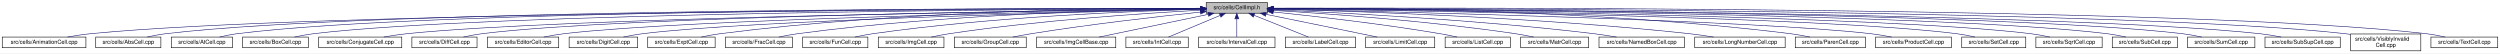
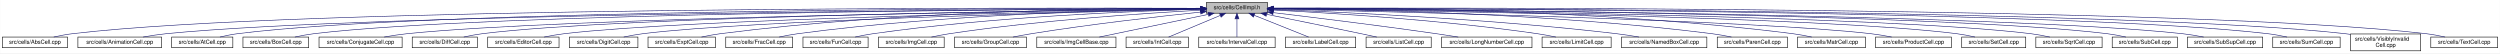
- <svg xmlns="http://www.w3.org/2000/svg" xmlns:xlink="http://www.w3.org/1999/xlink" width="4452pt" height="95pt" viewBox="0.00 0.00 4452.00 95.00">
+ <svg xmlns="http://www.w3.org/2000/svg" xmlns:xlink="http://www.w3.org/1999/xlink" width="4453pt" height="95pt" viewBox="0.00 0.00 4452.50 95.00">
  <g id="graph0" class="graph" transform="scale(1 1) rotate(0) translate(4 91)">
-     <polygon fill="white" stroke="transparent" points="-4,4 -4,-91 4448,-91 4448,4 -4,4" />
+     <polygon fill="white" stroke="transparent" points="-4,4 -4,-91 4448.5,-91 4448.5,4 -4,4" />
    <g id="node1" class="node">
      <g id="a_node1">
        <a xlink:title="Macros and types used only by cell implementations, not by cell users.">
-           <polygon fill="#bfbfbf" stroke="black" points="2144,-67.5 2144,-86.5 2253,-86.5 2253,-67.5 2144,-67.5" />
-           <text text-anchor="middle" x="2198.5" y="-74.5" font-family="Helvetica,sans-Serif" font-size="10.00">src/cells/CellImpl.h</text>
+           <polygon fill="#bfbfbf" stroke="black" points="2144.5,-67.5 2144.5,-86.5 2253.5,-86.5 2253.5,-67.5 2144.5,-67.5" />
+           <text text-anchor="middle" x="2199" y="-74.5" font-family="Helvetica,sans-Serif" font-size="10.00">src/cells/CellImpl.h</text>
        </a>
      </g>
    </g>
    <g id="node2" class="node">
      <g id="a_node2">
-         <a xlink:href="AnimationCell_8cpp.html" target="_top" xlink:title="This file defines the class AnimationCell.">
-           <polygon fill="white" stroke="black" points="0,-6 0,-25 149,-25 149,-6 0,-6" />
-           <text text-anchor="middle" x="74.5" y="-13" font-family="Helvetica,sans-Serif" font-size="10.00">src/cells/AnimationCell.cpp</text>
+         <a xlink:href="AbsCell_8cpp.html" target="_top" xlink:title="This file defines the class AbsCell.">
+           <polygon fill="white" stroke="black" points="0,-6 0,-25 116,-25 116,-6 0,-6" />
+           <text text-anchor="middle" x="58" y="-13" font-family="Helvetica,sans-Serif" font-size="10.00">src/cells/AbsCell.cpp</text>
        </a>
      </g>
    </g>
    <g id="edge1" class="edge">
-       <path fill="none" stroke="midnightblue" d="M2133.25,-75.89C1829.75,-75.16 554.26,-69.81 157.5,-31 143.96,-29.68 129.3,-27.4 116.13,-25.04" />
-       <polygon fill="midnightblue" stroke="midnightblue" points="2133.62,-79.39 2143.63,-75.91 2133.64,-72.39 2133.62,-79.39" />
+       <path fill="none" stroke="midnightblue" d="M2134.12,-76.26C1828.21,-77.25 527.95,-78.53 125,-31 114.01,-29.7 102.16,-27.44 91.53,-25.07" />
+       <polygon fill="midnightblue" stroke="midnightblue" points="2134.17,-79.76 2144.16,-76.23 2134.15,-72.76 2134.17,-79.76" />
    </g>
    <g id="node3" class="node">
      <g id="a_node3">
-         <a xlink:href="AbsCell_8cpp.html" target="_top" xlink:title="This file defines the class AbsCell.">
-           <polygon fill="white" stroke="black" points="166.5,-6 166.5,-25 282.5,-25 282.5,-6 166.5,-6" />
-           <text text-anchor="middle" x="224.5" y="-13" font-family="Helvetica,sans-Serif" font-size="10.00">src/cells/AbsCell.cpp</text>
+         <a xlink:href="AnimationCell_8cpp.html" target="_top" xlink:title="This file defines the class AnimationCell.">
+           <polygon fill="white" stroke="black" points="134.5,-6 134.5,-25 283.5,-25 283.5,-6 134.5,-6" />
+           <text text-anchor="middle" x="209" y="-13" font-family="Helvetica,sans-Serif" font-size="10.00">src/cells/AnimationCell.cpp</text>
        </a>
      </g>
    </g>
    <g id="edge2" class="edge">
-       <path fill="none" stroke="midnightblue" d="M2133.27,-76.12C1842.13,-76.4 659.58,-74.77 291.5,-31 280.51,-29.69 268.66,-27.42 258.03,-25.06" />
-       <polygon fill="midnightblue" stroke="midnightblue" points="2133.66,-79.62 2143.65,-76.11 2133.65,-72.62 2133.66,-79.62" />
+       <path fill="none" stroke="midnightblue" d="M2133.81,-75.77C1842.83,-74.54 660.89,-67.37 292,-31 278.46,-29.67 263.81,-27.39 250.63,-25.03" />
+       <polygon fill="midnightblue" stroke="midnightblue" points="2134.17,-79.27 2144.19,-75.81 2134.2,-72.27 2134.17,-79.27" />
    </g>
    <g id="node4" class="node">
      <g id="a_node4">
        <a xlink:href="AtCell_8cpp.html" target="_top" xlink:title="This file defines the class AtCell.">
-           <polygon fill="white" stroke="black" points="301,-6 301,-25 410,-25 410,-6 301,-6" />
-           <text text-anchor="middle" x="355.5" y="-13" font-family="Helvetica,sans-Serif" font-size="10.00">src/cells/AtCell.cpp</text>
+           <polygon fill="white" stroke="black" points="301.5,-6 301.5,-25 410.5,-25 410.5,-6 301.5,-6" />
+           <text text-anchor="middle" x="356" y="-13" font-family="Helvetica,sans-Serif" font-size="10.00">src/cells/AtCell.cpp</text>
        </a>
      </g>
    </g>
    <g id="edge3" class="edge">
-       <path fill="none" stroke="midnightblue" d="M2133.54,-76.11C1854.98,-76.29 760.09,-74.18 418.5,-31 408.14,-29.69 397,-27.42 387,-25.06" />
-       <polygon fill="midnightblue" stroke="midnightblue" points="2133.88,-79.6 2143.88,-76.1 2133.88,-72.6 2133.88,-79.6" />
+       <path fill="none" stroke="midnightblue" d="M2134.04,-76.11C1855.48,-76.29 760.59,-74.18 419,-31 408.64,-29.69 397.5,-27.42 387.5,-25.06" />
+       <polygon fill="midnightblue" stroke="midnightblue" points="2134.38,-79.6 2144.38,-76.1 2134.38,-72.6 2134.38,-79.6" />
    </g>
    <g id="node5" class="node">
      <g id="a_node5">
        <a xlink:href="BoxCell_8cpp.html" target="_top" xlink:title="This file defines the class BoxCell.">
-           <polygon fill="white" stroke="black" points="428,-6 428,-25 545,-25 545,-6 428,-6" />
-           <text text-anchor="middle" x="486.5" y="-13" font-family="Helvetica,sans-Serif" font-size="10.00">src/cells/BoxCell.cpp</text>
+           <polygon fill="white" stroke="black" points="428.5,-6 428.5,-25 545.5,-25 545.5,-6 428.5,-6" />
+           <text text-anchor="middle" x="487" y="-13" font-family="Helvetica,sans-Serif" font-size="10.00">src/cells/BoxCell.cpp</text>
        </a>
      </g>
    </g>
    <g id="edge4" class="edge">
-       <path fill="none" stroke="midnightblue" d="M2133.78,-75.81C1869.13,-74.78 868.37,-68.44 554.5,-31 543.35,-29.67 531.33,-27.39 520.54,-25.03" />
-       <polygon fill="midnightblue" stroke="midnightblue" points="2133.98,-79.31 2143.99,-75.85 2134.01,-72.31 2133.98,-79.31" />
+       <path fill="none" stroke="midnightblue" d="M2134.28,-75.81C1869.63,-74.78 868.87,-68.44 555,-31 543.85,-29.67 531.83,-27.39 521.04,-25.03" />
+       <polygon fill="midnightblue" stroke="midnightblue" points="2134.48,-79.31 2144.49,-75.85 2134.51,-72.31 2134.48,-79.31" />
    </g>
    <g id="node6" class="node">
      <g id="a_node6">
        <a xlink:href="ConjugateCell_8cpp.html" target="_top" xlink:title="This file defines the class ConjugateCell.">
-           <polygon fill="white" stroke="black" points="563.5,-6 563.5,-25 711.5,-25 711.5,-6 563.5,-6" />
-           <text text-anchor="middle" x="637.5" y="-13" font-family="Helvetica,sans-Serif" font-size="10.00">src/cells/ConjugateCell.cpp</text>
+           <polygon fill="white" stroke="black" points="564,-6 564,-25 712,-25 712,-6 564,-6" />
+           <text text-anchor="middle" x="638" y="-13" font-family="Helvetica,sans-Serif" font-size="10.00">src/cells/ConjugateCell.cpp</text>
        </a>
      </g>
    </g>
    <g id="edge5" class="edge">
-       <path fill="none" stroke="midnightblue" d="M2133.52,-75.25C1885.8,-72.22 1000.6,-59.58 720.5,-31 707.11,-29.63 692.63,-27.38 679.56,-25.05" />
-       <polygon fill="midnightblue" stroke="midnightblue" points="2133.75,-78.76 2143.79,-75.38 2133.83,-71.76 2133.75,-78.76" />
+       <path fill="none" stroke="midnightblue" d="M2134.02,-75.25C1886.3,-72.22 1001.1,-59.58 721,-31 707.61,-29.63 693.13,-27.38 680.06,-25.05" />
+       <polygon fill="midnightblue" stroke="midnightblue" points="2134.25,-78.76 2144.29,-75.38 2134.33,-71.76 2134.25,-78.76" />
    </g>
    <g id="node7" class="node">
      <g id="a_node7">
        <a xlink:href="DiffCell_8cpp.html" target="_top" xlink:title="This file defines the class DiffCell.">
-           <polygon fill="white" stroke="black" points="729.5,-6 729.5,-25 845.5,-25 845.5,-6 729.5,-6" />
-           <text text-anchor="middle" x="787.5" y="-13" font-family="Helvetica,sans-Serif" font-size="10.00">src/cells/DiffCell.cpp</text>
+           <polygon fill="white" stroke="black" points="730,-6 730,-25 846,-25 846,-6 730,-6" />
+           <text text-anchor="middle" x="788" y="-13" font-family="Helvetica,sans-Serif" font-size="10.00">src/cells/DiffCell.cpp</text>
        </a>
      </g>
    </g>
    <g id="edge6" class="edge">
-       <path fill="none" stroke="midnightblue" d="M2133.65,-75.37C1900.67,-72.88 1106.5,-62.23 854.5,-31 843.63,-29.65 831.92,-27.4 821.38,-25.07" />
-       <polygon fill="midnightblue" stroke="midnightblue" points="2133.95,-78.88 2143.99,-75.48 2134.03,-71.88 2133.95,-78.88" />
+       <path fill="none" stroke="midnightblue" d="M2134.15,-75.37C1901.17,-72.88 1107,-62.23 855,-31 844.13,-29.65 832.42,-27.4 821.88,-25.07" />
+       <polygon fill="midnightblue" stroke="midnightblue" points="2134.45,-78.88 2144.49,-75.48 2134.53,-71.88 2134.45,-78.88" />
    </g>
    <g id="node8" class="node">
      <g id="a_node8">
        <a xlink:href="EditorCell_8cpp.html" target="_top" xlink:title="This file defines the class EditorCell.">
-           <polygon fill="white" stroke="black" points="864,-6 864,-25 991,-25 991,-6 864,-6" />
-           <text text-anchor="middle" x="927.5" y="-13" font-family="Helvetica,sans-Serif" font-size="10.00">src/cells/EditorCell.cpp</text>
+           <polygon fill="white" stroke="black" points="864.5,-6 864.5,-25 991.5,-25 991.5,-6 864.5,-6" />
+           <text text-anchor="middle" x="928" y="-13" font-family="Helvetica,sans-Serif" font-size="10.00">src/cells/EditorCell.cpp</text>
        </a>
      </g>
    </g>
    <g id="edge7" class="edge">
-       <path fill="none" stroke="midnightblue" d="M2133.56,-74.92C1917.33,-71.11 1222.82,-57.09 1000.5,-31 988.69,-29.61 975.94,-27.35 964.46,-25.02" />
-       <polygon fill="midnightblue" stroke="midnightblue" points="2133.74,-78.42 2143.8,-75.1 2133.86,-71.42 2133.74,-78.42" />
+       <path fill="none" stroke="midnightblue" d="M2134.06,-74.92C1917.83,-71.11 1223.32,-57.09 1001,-31 989.19,-29.61 976.44,-27.35 964.96,-25.02" />
+       <polygon fill="midnightblue" stroke="midnightblue" points="2134.24,-78.42 2144.3,-75.1 2134.36,-71.42 2134.24,-78.42" />
    </g>
    <g id="node9" class="node">
      <g id="a_node9">
        <a xlink:href="DigitCell_8cpp.html" target="_top" xlink:title="This file defines the class DigitCell.">
-           <polygon fill="white" stroke="black" points="1009.5,-6 1009.5,-25 1131.5,-25 1131.5,-6 1009.5,-6" />
-           <text text-anchor="middle" x="1070.5" y="-13" font-family="Helvetica,sans-Serif" font-size="10.00">src/cells/DigitCell.cpp</text>
+           <polygon fill="white" stroke="black" points="1010,-6 1010,-25 1132,-25 1132,-6 1010,-6" />
+           <text text-anchor="middle" x="1071" y="-13" font-family="Helvetica,sans-Serif" font-size="10.00">src/cells/DigitCell.cpp</text>
        </a>
      </g>
    </g>
    <g id="edge8" class="edge">
-       <path fill="none" stroke="midnightblue" d="M2133.84,-74.62C1934.99,-70.17 1334.29,-55.03 1140.5,-31 1129.29,-29.61 1117.21,-27.38 1106.29,-25.07" />
-       <polygon fill="midnightblue" stroke="midnightblue" points="2133.76,-78.12 2143.84,-74.84 2133.92,-71.12 2133.76,-78.12" />
+       <path fill="none" stroke="midnightblue" d="M2134.34,-74.62C1935.49,-70.17 1334.79,-55.03 1141,-31 1129.79,-29.61 1117.71,-27.38 1106.79,-25.07" />
+       <polygon fill="midnightblue" stroke="midnightblue" points="2134.26,-78.12 2144.34,-74.84 2134.42,-71.12 2134.26,-78.12" />
    </g>
    <g id="node10" class="node">
      <g id="a_node10">
        <a xlink:href="ExptCell_8cpp.html" target="_top" xlink:title="This file defines the class ExptCell.">
-           <polygon fill="white" stroke="black" points="1149.5,-6 1149.5,-25 1269.5,-25 1269.5,-6 1149.5,-6" />
-           <text text-anchor="middle" x="1209.5" y="-13" font-family="Helvetica,sans-Serif" font-size="10.00">src/cells/ExptCell.cpp</text>
+           <polygon fill="white" stroke="black" points="1150,-6 1150,-25 1270,-25 1270,-6 1150,-6" />
+           <text text-anchor="middle" x="1210" y="-13" font-family="Helvetica,sans-Serif" font-size="10.00">src/cells/ExptCell.cpp</text>
        </a>
      </g>
    </g>
    <g id="edge9" class="edge">
-       <path fill="none" stroke="midnightblue" d="M2133.79,-76.34C1983.13,-76.38 1597.5,-72.06 1278.5,-31 1267.45,-29.58 1255.54,-27.33 1244.77,-25.03" />
-       <polygon fill="midnightblue" stroke="midnightblue" points="2133.8,-79.84 2143.79,-76.33 2133.79,-72.84 2133.8,-79.84" />
+       <path fill="none" stroke="midnightblue" d="M2134.29,-76.34C1983.63,-76.38 1598,-72.06 1279,-31 1267.95,-29.58 1256.04,-27.33 1245.27,-25.03" />
+       <polygon fill="midnightblue" stroke="midnightblue" points="2134.3,-79.84 2144.29,-76.33 2134.29,-72.84 2134.3,-79.84" />
    </g>
    <g id="node11" class="node">
      <g id="a_node11">
        <a xlink:href="FracCell_8cpp.html" target="_top" xlink:title="This file defines the class FracCell.">
-           <polygon fill="white" stroke="black" points="1288,-6 1288,-25 1407,-25 1407,-6 1288,-6" />
-           <text text-anchor="middle" x="1347.5" y="-13" font-family="Helvetica,sans-Serif" font-size="10.00">src/cells/FracCell.cpp</text>
+           <polygon fill="white" stroke="black" points="1288.5,-6 1288.5,-25 1407.5,-25 1407.5,-6 1288.5,-6" />
+           <text text-anchor="middle" x="1348" y="-13" font-family="Helvetica,sans-Serif" font-size="10.00">src/cells/FracCell.cpp</text>
        </a>
      </g>
    </g>
    <g id="edge10" class="edge">
-       <path fill="none" stroke="midnightblue" d="M2133.59,-75.54C1999.2,-73.87 1680.9,-66.19 1416.5,-31 1405.58,-29.55 1393.81,-27.32 1383.14,-25.05" />
-       <polygon fill="midnightblue" stroke="midnightblue" points="2133.68,-79.04 2143.72,-75.66 2133.76,-72.04 2133.68,-79.04" />
+       <path fill="none" stroke="midnightblue" d="M2134.09,-75.54C1999.7,-73.87 1681.4,-66.19 1417,-31 1406.08,-29.55 1394.31,-27.32 1383.64,-25.05" />
+       <polygon fill="midnightblue" stroke="midnightblue" points="2134.18,-79.04 2144.22,-75.66 2134.26,-72.04 2134.18,-79.04" />
    </g>
    <g id="node12" class="node">
      <g id="a_node12">
        <a xlink:href="FunCell_8cpp.html" target="_top" xlink:title="This file defines the class FunCell.">
-           <polygon fill="white" stroke="black" points="1425.5,-6 1425.5,-25 1541.5,-25 1541.5,-6 1425.5,-6" />
-           <text text-anchor="middle" x="1483.5" y="-13" font-family="Helvetica,sans-Serif" font-size="10.00">src/cells/FunCell.cpp</text>
+           <polygon fill="white" stroke="black" points="1426,-6 1426,-25 1542,-25 1542,-6 1426,-6" />
+           <text text-anchor="middle" x="1484" y="-13" font-family="Helvetica,sans-Serif" font-size="10.00">src/cells/FunCell.cpp</text>
        </a>
      </g>
    </g>
    <g id="edge11" class="edge">
-       <path fill="none" stroke="midnightblue" d="M2133.37,-74.57C2016.22,-71.32 1762.38,-61.12 1550.5,-31 1540.01,-29.51 1528.72,-27.3 1518.45,-25.06" />
-       <polygon fill="midnightblue" stroke="midnightblue" points="2133.51,-78.08 2143.6,-74.85 2133.7,-71.08 2133.51,-78.08" />
+       <path fill="none" stroke="midnightblue" d="M2133.87,-74.57C2016.72,-71.32 1762.88,-61.12 1551,-31 1540.51,-29.51 1529.22,-27.3 1518.95,-25.06" />
+       <polygon fill="midnightblue" stroke="midnightblue" points="2134.01,-78.08 2144.1,-74.85 2134.2,-71.08 2134.01,-78.08" />
    </g>
    <g id="node13" class="node">
      <g id="a_node13">
        <a xlink:href="ImgCell_8cpp.html" target="_top" xlink:title="This file defines the class ImgCell.">
-           <polygon fill="white" stroke="black" points="1560,-6 1560,-25 1677,-25 1677,-6 1560,-6" />
-           <text text-anchor="middle" x="1618.5" y="-13" font-family="Helvetica,sans-Serif" font-size="10.00">src/cells/ImgCell.cpp</text>
+           <polygon fill="white" stroke="black" points="1560.5,-6 1560.5,-25 1677.5,-25 1677.5,-6 1560.5,-6" />
+           <text text-anchor="middle" x="1619" y="-13" font-family="Helvetica,sans-Serif" font-size="10.00">src/cells/ImgCell.cpp</text>
        </a>
      </g>
    </g>
    <g id="edge12" class="edge">
-       <path fill="none" stroke="midnightblue" d="M2133.69,-72.85C2036.22,-67.54 1846.3,-54.97 1686.5,-31 1676,-29.42 1664.68,-27.22 1654.35,-25" />
-       <polygon fill="midnightblue" stroke="midnightblue" points="2133.51,-76.35 2143.68,-73.39 2133.88,-69.36 2133.51,-76.35" />
+       <path fill="none" stroke="midnightblue" d="M2134.19,-72.85C2036.72,-67.54 1846.8,-54.97 1687,-31 1676.5,-29.42 1665.18,-27.22 1654.85,-25" />
+       <polygon fill="midnightblue" stroke="midnightblue" points="2134.01,-76.35 2144.18,-73.39 2134.38,-69.36 2134.01,-76.35" />
    </g>
    <g id="node14" class="node">
      <g id="a_node14">
        <a xlink:href="GroupCell_8cpp.html" target="_top" xlink:title="This file defines the class GroupCell.">
-           <polygon fill="white" stroke="black" points="1695.5,-6 1695.5,-25 1823.5,-25 1823.5,-6 1695.5,-6" />
-           <text text-anchor="middle" x="1759.5" y="-13" font-family="Helvetica,sans-Serif" font-size="10.00">src/cells/GroupCell.cpp</text>
+           <polygon fill="white" stroke="black" points="1696,-6 1696,-25 1824,-25 1824,-6 1696,-6" />
+           <text text-anchor="middle" x="1760" y="-13" font-family="Helvetica,sans-Serif" font-size="10.00">src/cells/GroupCell.cpp</text>
        </a>
      </g>
    </g>
    <g id="edge13" class="edge">
-       <path fill="none" stroke="midnightblue" d="M2133.75,-69.5C2060.44,-61.8 1937.55,-47.87 1832.5,-31 1821.78,-29.28 1810.24,-27.13 1799.57,-25.01" />
-       <polygon fill="midnightblue" stroke="midnightblue" points="2133.45,-72.99 2143.76,-70.54 2134.17,-66.02 2133.45,-72.99" />
+       <path fill="none" stroke="midnightblue" d="M2134.25,-69.5C2060.94,-61.8 1938.05,-47.87 1833,-31 1822.28,-29.28 1810.74,-27.13 1800.07,-25.01" />
+       <polygon fill="midnightblue" stroke="midnightblue" points="2133.95,-72.99 2144.26,-70.54 2134.67,-66.02 2133.95,-72.99" />
    </g>
    <g id="node15" class="node">
      <g id="a_node15">
        <a xlink:href="ImgCellBase_8cpp.html" target="_top" xlink:title="This file defines the class ImgCellBase.">
-           <polygon fill="white" stroke="black" points="1842,-6 1842,-25 1983,-25 1983,-6 1842,-6" />
-           <text text-anchor="middle" x="1912.5" y="-13" font-family="Helvetica,sans-Serif" font-size="10.00">src/cells/ImgCellBase.cpp</text>
+           <polygon fill="white" stroke="black" points="1842.5,-6 1842.5,-25 1983.5,-25 1983.5,-6 1842.5,-6" />
+           <text text-anchor="middle" x="1913" y="-13" font-family="Helvetica,sans-Serif" font-size="10.00">src/cells/ImgCellBase.cpp</text>
        </a>
      </g>
    </g>
    <g id="edge14" class="edge">
-       <path fill="none" stroke="midnightblue" d="M2147.56,-65.4C2092.11,-53.87 2004.55,-35.65 1953.4,-25.01" />
-       <polygon fill="midnightblue" stroke="midnightblue" points="2147.02,-68.86 2157.52,-67.48 2148.45,-62.01 2147.02,-68.86" />
+       <path fill="none" stroke="midnightblue" d="M2148.06,-65.4C2092.61,-53.87 2005.05,-35.65 1953.9,-25.01" />
+       <polygon fill="midnightblue" stroke="midnightblue" points="2147.52,-68.86 2158.02,-67.48 2148.95,-62.01 2147.52,-68.86" />
    </g>
    <g id="node16" class="node">
      <g id="a_node16">
        <a xlink:href="IntCell_8cpp.html" target="_top" xlink:title="This file defines the class IntCell.">
-           <polygon fill="white" stroke="black" points="2001,-6 2001,-25 2112,-25 2112,-6 2001,-6" />
-           <text text-anchor="middle" x="2056.5" y="-13" font-family="Helvetica,sans-Serif" font-size="10.00">src/cells/IntCell.cpp</text>
+           <polygon fill="white" stroke="black" points="2001.5,-6 2001.5,-25 2112.5,-25 2112.5,-6 2001.5,-6" />
+           <text text-anchor="middle" x="2057" y="-13" font-family="Helvetica,sans-Serif" font-size="10.00">src/cells/IntCell.cpp</text>
        </a>
      </g>
    </g>
    <g id="edge15" class="edge">
-       <path fill="none" stroke="midnightblue" d="M2168.62,-63.48C2141.04,-51.92 2100.83,-35.08 2076.81,-25.01" />
-       <polygon fill="midnightblue" stroke="midnightblue" points="2167.58,-66.84 2178.15,-67.48 2170.28,-60.38 2167.58,-66.84" />
+       <path fill="none" stroke="midnightblue" d="M2169.12,-63.48C2141.54,-51.92 2101.33,-35.08 2077.31,-25.01" />
+       <polygon fill="midnightblue" stroke="midnightblue" points="2168.08,-66.84 2178.65,-67.48 2170.78,-60.38 2168.08,-66.84" />
    </g>
    <g id="node17" class="node">
      <g id="a_node17">
        <a xlink:href="IntervalCell_8cpp.html" target="_top" xlink:title="This file defines the class IntervalCell.">
-           <polygon fill="white" stroke="black" points="2130.5,-6 2130.5,-25 2266.5,-25 2266.5,-6 2130.5,-6" />
-           <text text-anchor="middle" x="2198.5" y="-13" font-family="Helvetica,sans-Serif" font-size="10.00">src/cells/IntervalCell.cpp</text>
+           <polygon fill="white" stroke="black" points="2131,-6 2131,-25 2267,-25 2267,-6 2131,-6" />
+           <text text-anchor="middle" x="2199" y="-13" font-family="Helvetica,sans-Serif" font-size="10.00">src/cells/IntervalCell.cpp</text>
        </a>
      </g>
    </g>
    <g id="edge16" class="edge">
-       <path fill="none" stroke="midnightblue" d="M2198.5,-57.32C2198.5,-46.5 2198.5,-33.4 2198.5,-25.01" />
-       <polygon fill="midnightblue" stroke="midnightblue" points="2195,-57.48 2198.5,-67.48 2202,-57.48 2195,-57.48" />
+       <path fill="none" stroke="midnightblue" d="M2199,-57.32C2199,-46.5 2199,-33.4 2199,-25.01" />
+       <polygon fill="midnightblue" stroke="midnightblue" points="2195.5,-57.48 2199,-67.48 2202.5,-57.48 2195.5,-57.48" />
    </g>
    <g id="node18" class="node">
      <g id="a_node18">
        <a xlink:href="LabelCell_8cpp.html" target="_top" xlink:title="This file defines the class LabelCell.">
-           <polygon fill="white" stroke="black" points="2285,-6 2285,-25 2410,-25 2410,-6 2285,-6" />
-           <text text-anchor="middle" x="2347.5" y="-13" font-family="Helvetica,sans-Serif" font-size="10.00">src/cells/LabelCell.cpp</text>
+           <polygon fill="white" stroke="black" points="2285.5,-6 2285.5,-25 2410.5,-25 2410.5,-6 2285.5,-6" />
+           <text text-anchor="middle" x="2348" y="-13" font-family="Helvetica,sans-Serif" font-size="10.00">src/cells/LabelCell.cpp</text>
        </a>
      </g>
    </g>
    <g id="edge17" class="edge">
-       <path fill="none" stroke="midnightblue" d="M2229.47,-63.63C2258.42,-52.07 2300.87,-35.12 2326.19,-25.01" />
-       <polygon fill="midnightblue" stroke="midnightblue" points="2227.84,-60.52 2219.85,-67.48 2230.43,-67.02 2227.84,-60.52" />
+       <path fill="none" stroke="midnightblue" d="M2229.97,-63.63C2258.92,-52.07 2301.37,-35.12 2326.69,-25.01" />
+       <polygon fill="midnightblue" stroke="midnightblue" points="2228.34,-60.52 2220.35,-67.48 2230.93,-67.02 2228.34,-60.52" />
    </g>
    <g id="node19" class="node">
      <g id="a_node19">
-         <a xlink:href="LimitCell_8cpp.html" target="_top" xlink:title="This file defines the class LimitCell.">
-           <polygon fill="white" stroke="black" points="2428,-6 2428,-25 2551,-25 2551,-6 2428,-6" />
-           <text text-anchor="middle" x="2489.5" y="-13" font-family="Helvetica,sans-Serif" font-size="10.00">src/cells/LimitCell.cpp</text>
+         <a xlink:href="ListCell_8cpp.html" target="_top" xlink:title="This file defines the class ListCell.">
+           <polygon fill="white" stroke="black" points="2429,-6 2429,-25 2545,-25 2545,-6 2429,-6" />
+           <text text-anchor="middle" x="2487" y="-13" font-family="Helvetica,sans-Serif" font-size="10.00">src/cells/ListCell.cpp</text>
        </a>
      </g>
    </g>
    <g id="edge18" class="edge">
-       <path fill="none" stroke="midnightblue" d="M2250.52,-65.46C2295.32,-56.37 2361.68,-42.88 2419.5,-31 2428.86,-29.08 2438.92,-27 2448.42,-25.03" />
-       <polygon fill="midnightblue" stroke="midnightblue" points="2249.57,-62.08 2240.46,-67.5 2250.96,-68.94 2249.57,-62.08" />
+       <path fill="none" stroke="midnightblue" d="M2251.88,-65.42C2296.68,-56.42 2362.59,-43.06 2420,-31 2429.08,-29.09 2438.85,-27 2448.05,-25.01" />
+       <polygon fill="midnightblue" stroke="midnightblue" points="2250.93,-62.04 2241.81,-67.44 2252.31,-68.91 2250.93,-62.04" />
    </g>
    <g id="node20" class="node">
      <g id="a_node20">
-         <a xlink:href="ListCell_8cpp.html" target="_top" xlink:title="This file defines the class ListCell.">
-           <polygon fill="white" stroke="black" points="2569.5,-6 2569.5,-25 2685.5,-25 2685.5,-6 2569.5,-6" />
-           <text text-anchor="middle" x="2627.5" y="-13" font-family="Helvetica,sans-Serif" font-size="10.00">src/cells/ListCell.cpp</text>
+         <a xlink:href="LongNumberCell_8cpp.html" target="_top" xlink:title="This file defines the class LongNumberCell.">
+           <polygon fill="white" stroke="black" points="2563.5,-6 2563.5,-25 2724.5,-25 2724.5,-6 2563.5,-6" />
+           <text text-anchor="middle" x="2644" y="-13" font-family="Helvetica,sans-Serif" font-size="10.00">src/cells/LongNumberCell.cpp</text>
        </a>
      </g>
    </g>
    <g id="edge19" class="edge">
-       <path fill="none" stroke="midnightblue" d="M2263.67,-69.67C2336.34,-62.21 2457.25,-48.55 2560.5,-31 2570.36,-29.32 2580.96,-27.19 2590.75,-25.07" />
-       <polygon fill="midnightblue" stroke="midnightblue" points="2262.9,-66.23 2253.3,-70.73 2263.61,-73.2 2262.9,-66.23" />
+       <path fill="none" stroke="midnightblue" d="M2263.67,-68.47C2334.89,-60.01 2452.75,-45.57 2554,-31 2566.69,-29.17 2580.36,-27.05 2593.12,-25" />
+       <polygon fill="midnightblue" stroke="midnightblue" points="2263.03,-65.02 2253.51,-69.67 2263.85,-71.97 2263.03,-65.02" />
    </g>
    <g id="node21" class="node">
      <g id="a_node21">
-         <a xlink:href="MatrCell_8cpp.html" target="_top" xlink:title="This file defines the class MatrCell.">
-           <polygon fill="white" stroke="black" points="2704,-6 2704,-25 2825,-25 2825,-6 2704,-6" />
-           <text text-anchor="middle" x="2764.5" y="-13" font-family="Helvetica,sans-Serif" font-size="10.00">src/cells/MatrCell.cpp</text>
+         <a xlink:href="LimitCell_8cpp.html" target="_top" xlink:title="This file defines the class LimitCell.">
+           <polygon fill="white" stroke="black" points="2742.5,-6 2742.5,-25 2865.5,-25 2865.5,-6 2742.5,-6" />
+           <text text-anchor="middle" x="2804" y="-13" font-family="Helvetica,sans-Serif" font-size="10.00">src/cells/LimitCell.cpp</text>
        </a>
      </g>
    </g>
    <g id="edge20" class="edge">
-       <path fill="none" stroke="midnightblue" d="M2263.07,-72.49C2357.99,-66.81 2540.6,-53.85 2694.5,-31 2705.18,-29.41 2716.69,-27.23 2727.22,-25.04" />
-       <polygon fill="midnightblue" stroke="midnightblue" points="2262.83,-69 2253.05,-73.09 2263.24,-75.99 2262.83,-69" />
+       <path fill="none" stroke="midnightblue" d="M2263.58,-73.08C2364.42,-67.96 2565.22,-55.49 2734,-31 2744.81,-29.43 2756.46,-27.23 2767.09,-25.01" />
+       <polygon fill="midnightblue" stroke="midnightblue" points="2263.36,-69.59 2253.54,-73.58 2263.71,-76.58 2263.36,-69.59" />
    </g>
    <g id="node22" class="node">
      <g id="a_node22">
        <a xlink:href="NamedBoxCell_8cpp.html" target="_top" xlink:title="This file defines the class NamedBoxCell.">
-           <polygon fill="white" stroke="black" points="2843.5,-6 2843.5,-25 2995.5,-25 2995.5,-6 2843.5,-6" />
-           <text text-anchor="middle" x="2919.5" y="-13" font-family="Helvetica,sans-Serif" font-size="10.00">src/cells/NamedBoxCell.cpp</text>
+           <polygon fill="white" stroke="black" points="2884,-6 2884,-25 3036,-25 3036,-6 2884,-6" />
+           <text text-anchor="middle" x="2960" y="-13" font-family="Helvetica,sans-Serif" font-size="10.00">src/cells/NamedBoxCell.cpp</text>
        </a>
      </g>
    </g>
    <g id="edge21" class="edge">
-       <path fill="none" stroke="midnightblue" d="M2263.18,-73.53C2378.37,-68.65 2626.47,-56.04 2834.5,-31 2847.58,-29.43 2861.71,-27.22 2874.62,-25" />
-       <polygon fill="midnightblue" stroke="midnightblue" points="2262.97,-70.03 2253.12,-73.95 2263.26,-77.03 2262.97,-70.03" />
+       <path fill="none" stroke="midnightblue" d="M2263.66,-73.9C2384.23,-69.5 2651.41,-57.44 2875,-31 2888.08,-29.45 2902.21,-27.26 2915.13,-25.04" />
+       <polygon fill="midnightblue" stroke="midnightblue" points="2263.37,-70.41 2253.5,-74.27 2263.62,-77.41 2263.37,-70.41" />
    </g>
    <g id="node23" class="node">
      <g id="a_node23">
-         <a xlink:href="LongNumberCell_8cpp.html" target="_top" xlink:title="This file defines the class LongNumberCell.">
-           <polygon fill="white" stroke="black" points="3014,-6 3014,-25 3175,-25 3175,-6 3014,-6" />
-           <text text-anchor="middle" x="3094.5" y="-13" font-family="Helvetica,sans-Serif" font-size="10.00">src/cells/LongNumberCell.cpp</text>
+         <a xlink:href="ParenCell_8cpp.html" target="_top" xlink:title="This file defines the class ParenCell.">
+           <polygon fill="white" stroke="black" points="3054.5,-6 3054.5,-25 3179.5,-25 3179.5,-6 3054.5,-6" />
+           <text text-anchor="middle" x="3117" y="-13" font-family="Helvetica,sans-Serif" font-size="10.00">src/cells/ParenCell.cpp</text>
        </a>
      </g>
    </g>
    <g id="edge22" class="edge">
-       <path fill="none" stroke="midnightblue" d="M2263.73,-74.66C2401.11,-71.32 2730.19,-60.67 3004.5,-31 3018.5,-29.49 3033.65,-27.27 3047.45,-25.03" />
-       <polygon fill="midnightblue" stroke="midnightblue" points="2263.3,-71.17 2253.39,-74.9 2263.47,-78.16 2263.3,-71.17" />
+       <path fill="none" stroke="midnightblue" d="M2263.96,-75.76C2406.13,-74.53 2755.31,-67.68 3045,-31 3056.38,-29.56 3068.66,-27.34 3079.8,-25.07" />
+       <polygon fill="midnightblue" stroke="midnightblue" points="2263.65,-72.26 2253.68,-75.84 2263.71,-79.26 2263.65,-72.26" />
    </g>
    <g id="node24" class="node">
      <g id="a_node24">
-         <a xlink:href="ParenCell_8cpp.html" target="_top" xlink:title="This file defines the class ParenCell.">
-           <polygon fill="white" stroke="black" points="3193,-6 3193,-25 3318,-25 3318,-6 3193,-6" />
-           <text text-anchor="middle" x="3255.5" y="-13" font-family="Helvetica,sans-Serif" font-size="10.00">src/cells/ParenCell.cpp</text>
+         <a xlink:href="MatrCell_8cpp.html" target="_top" xlink:title="This file defines the class MatrCell.">
+           <polygon fill="white" stroke="black" points="3197.5,-6 3197.5,-25 3318.5,-25 3318.5,-6 3197.5,-6" />
+           <text text-anchor="middle" x="3258" y="-13" font-family="Helvetica,sans-Serif" font-size="10.00">src/cells/MatrCell.cpp</text>
        </a>
      </g>
    </g>
    <g id="edge23" class="edge">
-       <path fill="none" stroke="midnightblue" d="M2263.3,-76.52C2421.39,-77.04 2839.22,-73.87 3184.5,-31 3195.86,-29.59 3208.12,-27.35 3219.2,-25.05" />
-       <polygon fill="midnightblue" stroke="midnightblue" points="2263.28,-73.02 2253.27,-76.48 2263.25,-80.02 2263.28,-73.02" />
+       <path fill="none" stroke="midnightblue" d="M2263.79,-76.67C2422.34,-77.51 2842.23,-75.02 3189,-31 3200.05,-29.6 3211.96,-27.36 3222.73,-25.06" />
+       <polygon fill="midnightblue" stroke="midnightblue" points="2263.75,-73.17 2253.73,-76.61 2263.71,-80.17 2263.75,-73.17" />
    </g>
    <g id="node25" class="node">
      <g id="a_node25">
        <a xlink:href="ProductCell_8cpp.html" target="_top" xlink:title="This file defines the class ProductCell.">
-           <polygon fill="white" stroke="black" points="3336,-6 3336,-25 3471,-25 3471,-6 3336,-6" />
-           <text text-anchor="middle" x="3403.5" y="-13" font-family="Helvetica,sans-Serif" font-size="10.00">src/cells/ProductCell.cpp</text>
+           <polygon fill="white" stroke="black" points="3336.5,-6 3336.5,-25 3471.5,-25 3471.5,-6 3336.5,-6" />
+           <text text-anchor="middle" x="3404" y="-13" font-family="Helvetica,sans-Serif" font-size="10.00">src/cells/ProductCell.cpp</text>
        </a>
      </g>
    </g>
    <g id="edge24" class="edge">
-       <path fill="none" stroke="midnightblue" d="M2263.18,-74.69C2470.81,-70.28 3119.08,-54.9 3327.5,-31 3339.64,-29.61 3352.76,-27.37 3364.62,-25.07" />
-       <polygon fill="midnightblue" stroke="midnightblue" points="2262.97,-71.19 2253.04,-74.9 2263.12,-78.19 2262.97,-71.19" />
+       <path fill="none" stroke="midnightblue" d="M2263.68,-74.69C2471.31,-70.28 3119.58,-54.9 3328,-31 3340.14,-29.61 3353.26,-27.37 3365.12,-25.07" />
+       <polygon fill="midnightblue" stroke="midnightblue" points="2263.47,-71.19 2253.54,-74.9 2263.62,-78.19 2263.47,-71.19" />
    </g>
    <g id="node26" class="node">
      <g id="a_node26">
        <a xlink:href="SetCell_8cpp.html" target="_top" xlink:title="This file defines the class SetCell.">
-           <polygon fill="white" stroke="black" points="3489.5,-6 3489.5,-25 3603.5,-25 3603.5,-6 3489.5,-6" />
-           <text text-anchor="middle" x="3546.5" y="-13" font-family="Helvetica,sans-Serif" font-size="10.00">src/cells/SetCell.cpp</text>
+           <polygon fill="white" stroke="black" points="3490,-6 3490,-25 3604,-25 3604,-6 3490,-6" />
+           <text text-anchor="middle" x="3547" y="-13" font-family="Helvetica,sans-Serif" font-size="10.00">src/cells/SetCell.cpp</text>
        </a>
      </g>
    </g>
    <g id="edge25" class="edge">
-       <path fill="none" stroke="midnightblue" d="M2263.03,-75.28C2488.61,-72.53 3241.13,-61.24 3480.5,-31 3491.21,-29.65 3502.74,-27.39 3513.13,-25.06" />
-       <polygon fill="midnightblue" stroke="midnightblue" points="2262.96,-71.78 2253.01,-75.4 2263.05,-78.78 2262.96,-71.78" />
+       <path fill="none" stroke="midnightblue" d="M2263.53,-75.28C2489.11,-72.53 3241.63,-61.24 3481,-31 3491.71,-29.65 3503.24,-27.39 3513.63,-25.06" />
+       <polygon fill="midnightblue" stroke="midnightblue" points="2263.46,-71.78 2253.51,-75.4 2263.55,-78.78 2263.46,-71.78" />
    </g>
    <g id="node27" class="node">
      <g id="a_node27">
        <a xlink:href="SqrtCell_8cpp.html" target="_top" xlink:title="This file defines the class SqrtCell.">
-           <polygon fill="white" stroke="black" points="3621.5,-6 3621.5,-25 3739.5,-25 3739.5,-6 3621.5,-6" />
-           <text text-anchor="middle" x="3680.5" y="-13" font-family="Helvetica,sans-Serif" font-size="10.00">src/cells/SqrtCell.cpp</text>
+           <polygon fill="white" stroke="black" points="3622,-6 3622,-25 3740,-25 3740,-6 3622,-6" />
+           <text text-anchor="middle" x="3681" y="-13" font-family="Helvetica,sans-Serif" font-size="10.00">src/cells/SqrtCell.cpp</text>
        </a>
      </g>
    </g>
    <g id="edge26" class="edge">
-       <path fill="none" stroke="midnightblue" d="M2263.48,-75.47C2504.37,-73.27 3346.13,-63.38 3612.5,-31 3623.64,-29.65 3635.67,-27.36 3646.46,-25" />
-       <polygon fill="midnightblue" stroke="midnightblue" points="2263.11,-71.97 2253.14,-75.56 2263.17,-78.97 2263.11,-71.97" />
+       <path fill="none" stroke="midnightblue" d="M2263.98,-75.47C2504.87,-73.27 3346.63,-63.38 3613,-31 3624.14,-29.65 3636.17,-27.36 3646.96,-25" />
+       <polygon fill="midnightblue" stroke="midnightblue" points="2263.61,-71.97 2253.64,-75.56 2263.67,-78.97 2263.61,-71.97" />
    </g>
    <g id="node28" class="node">
      <g id="a_node28">
        <a xlink:href="SubCell_8cpp.html" target="_top" xlink:title="This file defines the class SubCell.">
-           <polygon fill="white" stroke="black" points="3757.5,-6 3757.5,-25 3873.5,-25 3873.5,-6 3757.5,-6" />
-           <text text-anchor="middle" x="3815.5" y="-13" font-family="Helvetica,sans-Serif" font-size="10.00">src/cells/SubCell.cpp</text>
+           <polygon fill="white" stroke="black" points="3758,-6 3758,-25 3874,-25 3874,-6 3758,-6" />
+           <text text-anchor="middle" x="3816" y="-13" font-family="Helvetica,sans-Serif" font-size="10.00">src/cells/SubCell.cpp</text>
        </a>
      </g>
    </g>
    <g id="edge27" class="edge">
-       <path fill="none" stroke="midnightblue" d="M2263.28,-75.71C2518.38,-74.32 3454.11,-66.82 3748.5,-31 3759.49,-29.66 3771.33,-27.38 3781.97,-25.02" />
-       <polygon fill="midnightblue" stroke="midnightblue" points="2263.04,-72.21 2253.06,-75.76 2263.08,-79.21 2263.04,-72.21" />
+       <path fill="none" stroke="midnightblue" d="M2263.78,-75.71C2518.88,-74.32 3454.61,-66.82 3749,-31 3759.99,-29.66 3771.83,-27.38 3782.47,-25.02" />
+       <polygon fill="midnightblue" stroke="midnightblue" points="2263.54,-72.21 2253.56,-75.76 2263.58,-79.21 2263.54,-72.21" />
    </g>
    <g id="node29" class="node">
      <g id="a_node29">
-         <a xlink:href="SumCell_8cpp.html" target="_top" xlink:title="This file defines the class SumCell.">
-           <polygon fill="white" stroke="black" points="3891.5,-6 3891.5,-25 4011.5,-25 4011.5,-6 3891.5,-6" />
-           <text text-anchor="middle" x="3951.5" y="-13" font-family="Helvetica,sans-Serif" font-size="10.00">src/cells/SumCell.cpp</text>
+         <a xlink:href="SubSupCell_8cpp.html" target="_top" xlink:title="This file defines the class SubSupCell.">
+           <polygon fill="white" stroke="black" points="3892,-6 3892,-25 4026,-25 4026,-6 3892,-6" />
+           <text text-anchor="middle" x="3959" y="-13" font-family="Helvetica,sans-Serif" font-size="10.00">src/cells/SubSupCell.cpp</text>
        </a>
      </g>
    </g>
    <g id="edge28" class="edge">
-       <path fill="none" stroke="midnightblue" d="M2263.43,-75.83C2532.44,-74.89 3560.39,-68.83 3882.5,-31 3893.81,-29.67 3906,-27.4 3916.95,-25.03" />
-       <polygon fill="midnightblue" stroke="midnightblue" points="2263.05,-72.33 2253.06,-75.87 2263.07,-79.33 2263.05,-72.33" />
+       <path fill="none" stroke="midnightblue" d="M2263.92,-75.67C2532.85,-74.09 3560.55,-65.84 3883,-31 3895.42,-29.66 3908.85,-27.38 3920.91,-25.02" />
+       <polygon fill="midnightblue" stroke="midnightblue" points="2263.53,-72.17 2253.55,-75.73 2263.57,-79.17 2263.53,-72.17" />
    </g>
    <g id="node30" class="node">
      <g id="a_node30">
-         <a xlink:href="SubSupCell_8cpp.html" target="_top" xlink:title="This file defines the class SubSupCell.">
-           <polygon fill="white" stroke="black" points="4029.5,-6 4029.5,-25 4163.5,-25 4163.5,-6 4029.5,-6" />
-           <text text-anchor="middle" x="4096.5" y="-13" font-family="Helvetica,sans-Serif" font-size="10.00">src/cells/SubSupCell.cpp</text>
+         <a xlink:href="SumCell_8cpp.html" target="_top" xlink:title="This file defines the class SumCell.">
+           <polygon fill="white" stroke="black" points="4044,-6 4044,-25 4164,-25 4164,-6 4044,-6" />
+           <text text-anchor="middle" x="4104" y="-13" font-family="Helvetica,sans-Serif" font-size="10.00">src/cells/SumCell.cpp</text>
        </a>
      </g>
    </g>
    <g id="edge29" class="edge">
-       <path fill="none" stroke="midnightblue" d="M2263.12,-75.82C2545.09,-74.84 3669.32,-68.58 4020.5,-31 4032.92,-29.67 4046.35,-27.39 4058.41,-25.03" />
-       <polygon fill="midnightblue" stroke="midnightblue" points="2263.04,-72.32 2253.05,-75.86 2263.06,-79.32 2263.04,-72.32" />
+       <path fill="none" stroke="midnightblue" d="M2263.66,-76C2547.09,-75.75 3681.29,-72.15 4035,-31 4046.31,-29.68 4058.51,-27.41 4069.46,-25.05" />
+       <polygon fill="midnightblue" stroke="midnightblue" points="2263.54,-72.5 2253.55,-76.01 2263.55,-79.5 2263.54,-72.5" />
    </g>
    <g id="node31" class="node">
      <g id="a_node31">
        <a xlink:href="VisiblyInvalidCell_8cpp.html" target="_top" xlink:title="This file defines the class VisiblyInvalidCell.">
-           <polygon fill="white" stroke="black" points="4182,-0.5 4182,-30.5 4307,-30.5 4307,-0.5 4182,-0.5" />
-           <text text-anchor="start" x="4190" y="-18.5" font-family="Helvetica,sans-Serif" font-size="10.00">src/cells/VisiblyInvalid</text>
-           <text text-anchor="middle" x="4244.5" y="-7.5" font-family="Helvetica,sans-Serif" font-size="10.00">Cell.cpp</text>
+           <polygon fill="white" stroke="black" points="4182.5,-0.5 4182.5,-30.5 4307.5,-30.5 4307.5,-0.5 4182.5,-0.5" />
+           <text text-anchor="start" x="4190.5" y="-18.5" font-family="Helvetica,sans-Serif" font-size="10.00">src/cells/VisiblyInvalid</text>
+           <text text-anchor="middle" x="4245" y="-7.5" font-family="Helvetica,sans-Serif" font-size="10.00">Cell.cpp</text>
        </a>
      </g>
    </g>
    <g id="edge30" class="edge">
-       <path fill="none" stroke="midnightblue" d="M2263.58,-76.06C2560.69,-76.07 3790.13,-73.53 4172.5,-31 4175.54,-30.66 4178.65,-30.26 4181.77,-29.81" />
-       <polygon fill="midnightblue" stroke="midnightblue" points="2263.41,-72.56 2253.41,-76.05 2263.41,-79.56 2263.41,-72.56" />
+       <path fill="none" stroke="midnightblue" d="M2264.08,-76.06C2561.19,-76.07 3790.63,-73.53 4173,-31 4176.04,-30.66 4179.15,-30.26 4182.27,-29.81" />
+       <polygon fill="midnightblue" stroke="midnightblue" points="2263.91,-72.56 2253.91,-76.05 2263.91,-79.56 2263.91,-72.56" />
    </g>
    <g id="node32" class="node">
      <g id="a_node32">
        <a xlink:href="TextCell_8cpp.html" target="_top" xlink:title="This file defines the class TextCell.">
-           <polygon fill="white" stroke="black" points="4325,-6 4325,-25 4444,-25 4444,-6 4325,-6" />
-           <text text-anchor="middle" x="4384.5" y="-13" font-family="Helvetica,sans-Serif" font-size="10.00">src/cells/TextCell.cpp</text>
+           <polygon fill="white" stroke="black" points="4325.5,-6 4325.5,-25 4444.5,-25 4444.5,-6 4325.5,-6" />
+           <text text-anchor="middle" x="4385" y="-13" font-family="Helvetica,sans-Serif" font-size="10.00">src/cells/TextCell.cpp</text>
        </a>
      </g>
    </g>
    <g id="edge31" class="edge">
-       <path fill="none" stroke="midnightblue" d="M2263.22,-76.27C2572.76,-77.32 3904.25,-78.9 4316.5,-31 4327.65,-29.7 4339.67,-27.44 4350.46,-25.07" />
-       <polygon fill="midnightblue" stroke="midnightblue" points="2263.08,-72.77 2253.07,-76.24 2263.06,-79.77 2263.08,-72.77" />
+       <path fill="none" stroke="midnightblue" d="M2263.72,-76.27C2573.26,-77.32 3904.75,-78.9 4317,-31 4328.15,-29.7 4340.17,-27.44 4350.96,-25.07" />
+       <polygon fill="midnightblue" stroke="midnightblue" points="2263.58,-72.77 2253.57,-76.24 2263.56,-79.77 2263.58,-72.77" />
    </g>
  </g>
</svg>
